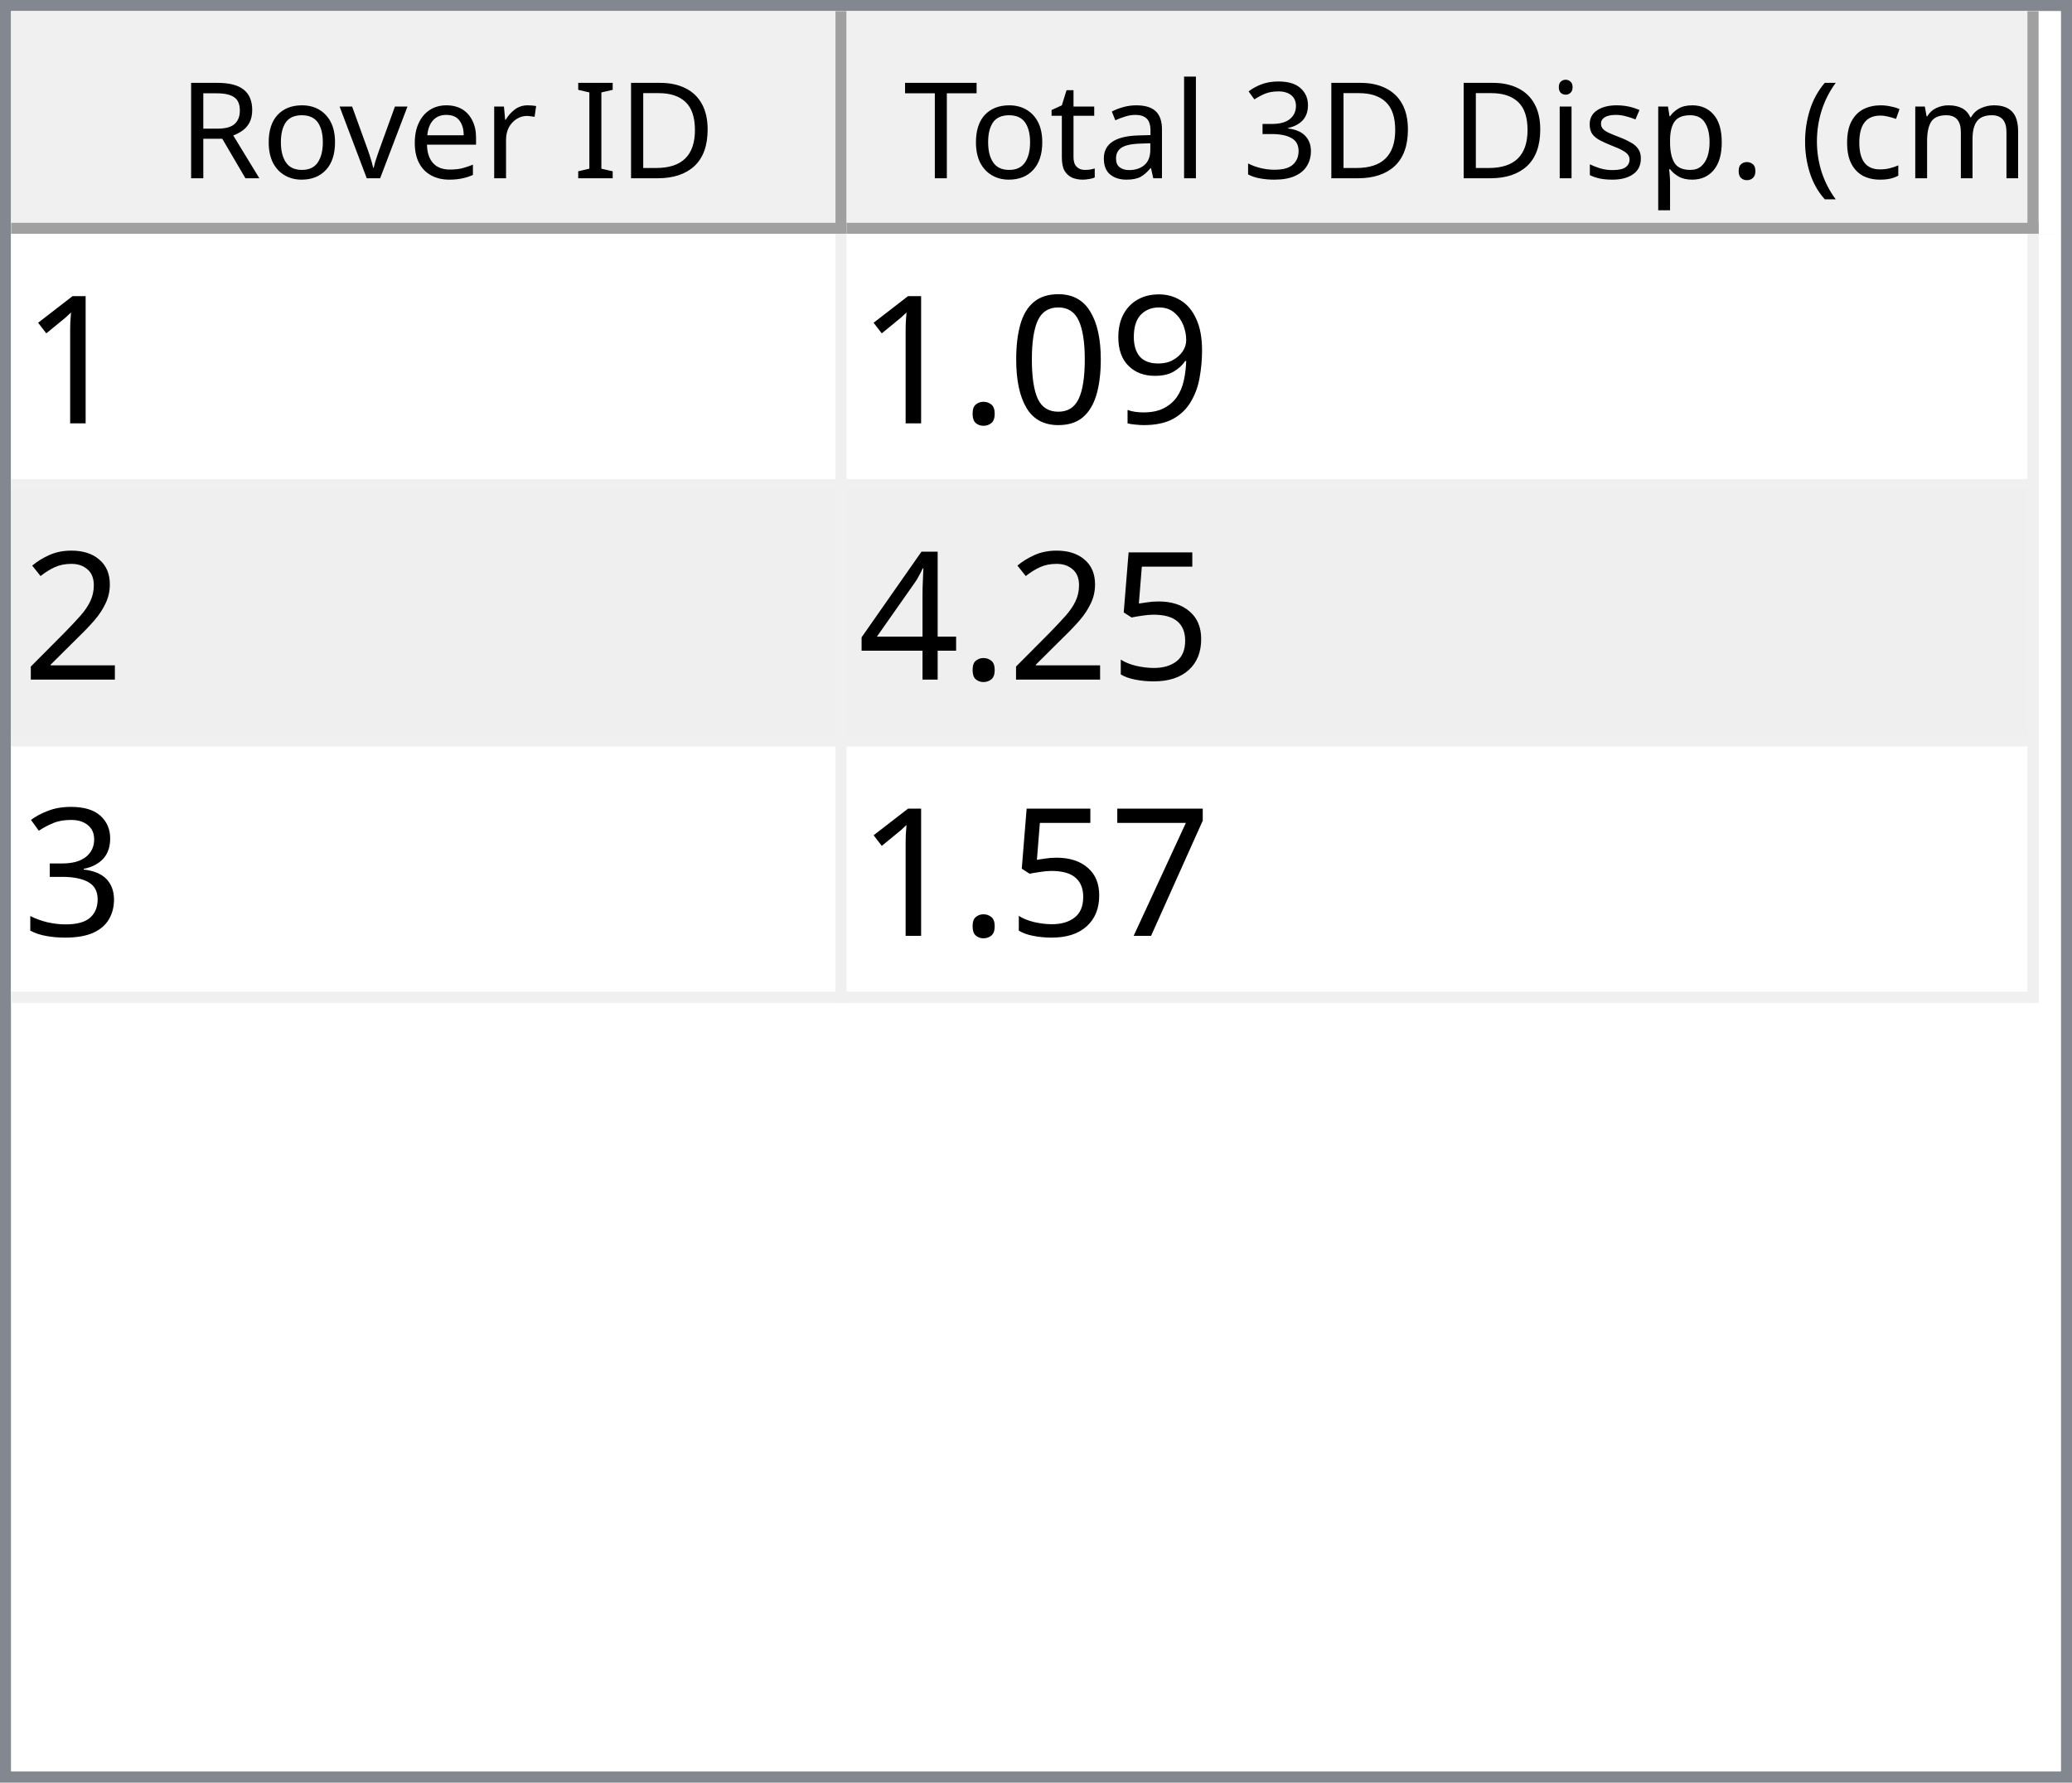
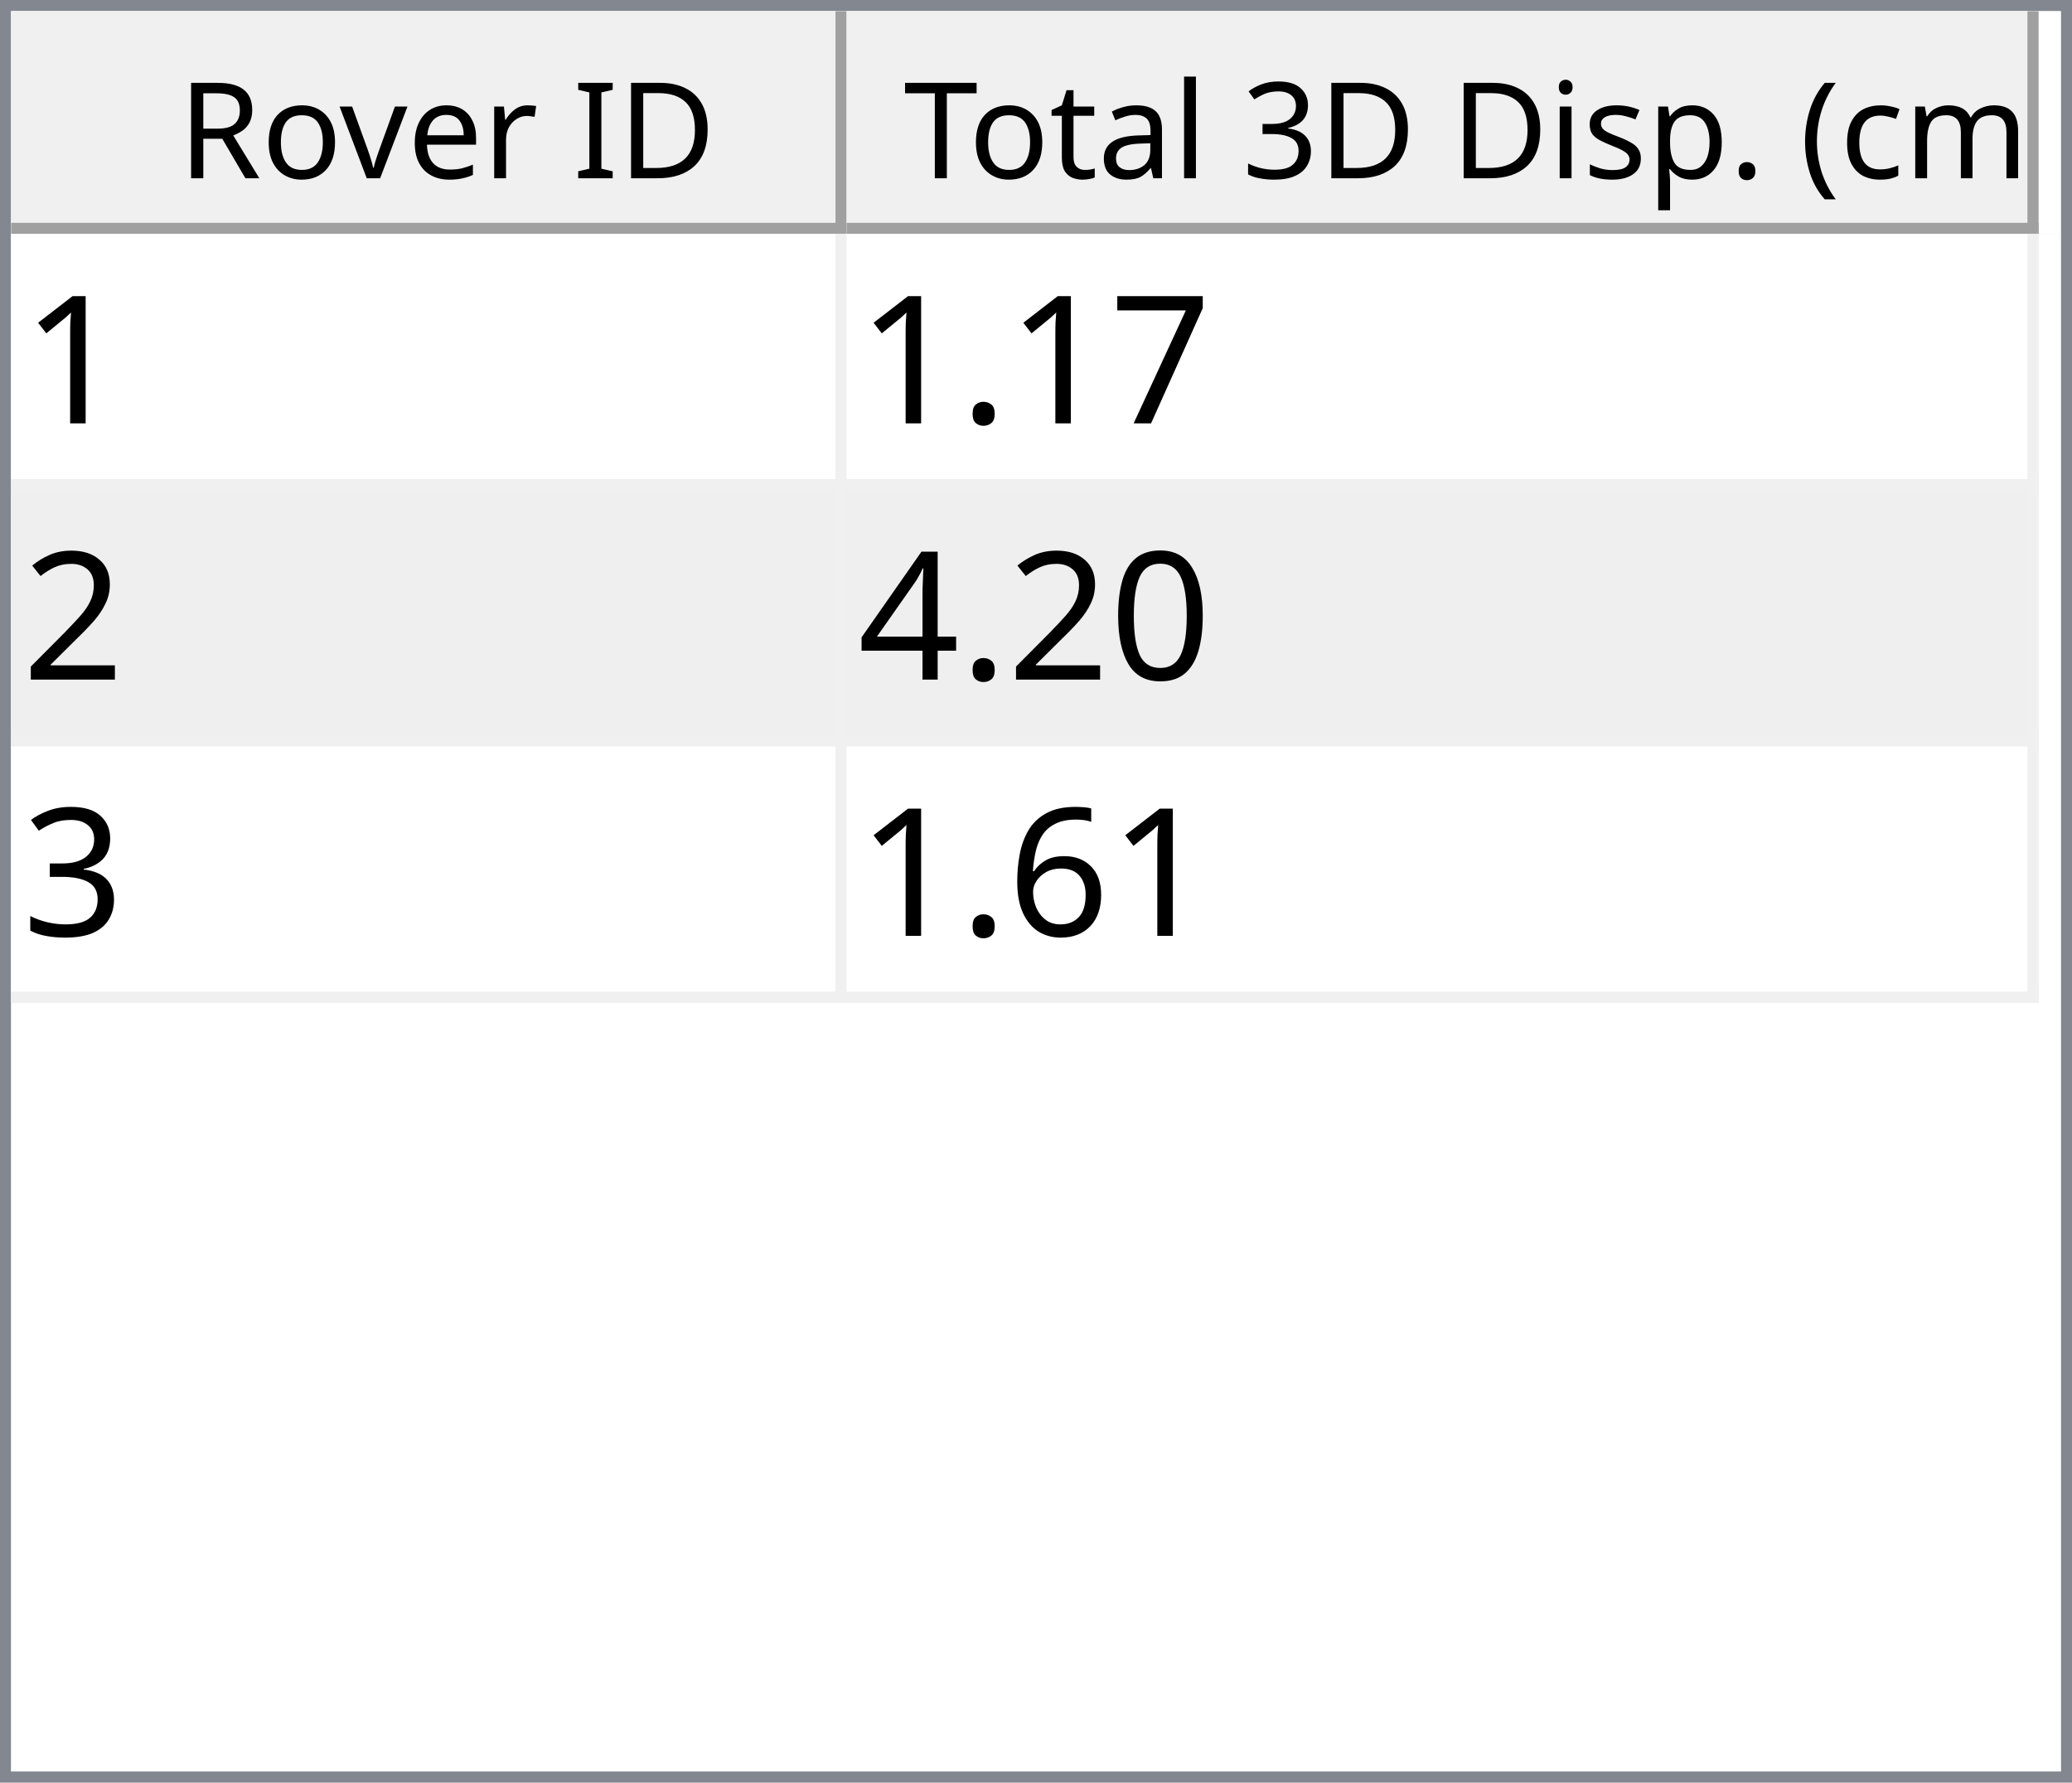
<svg xmlns="http://www.w3.org/2000/svg" style="fill-opacity:1; color-rendering:auto; color-interpolation:auto; text-rendering:auto; stroke:black; stroke-linecap:square; stroke-miterlimit:10; shape-rendering:auto; stroke-opacity:1; fill:black; stroke-dasharray:none; font-weight:normal; stroke-width:1; font-family:'Dialog'; font-style:normal; stroke-linejoin:miter; font-size:12px; stroke-dashoffset:0; image-rendering:auto;" width="186" height="160">
  <defs id="genericDefs" />
  <g>
    <defs id="defs1">
      <clipPath clipPathUnits="userSpaceOnUse" id="clipPath1">
        <path d="M0 0 L186 0 L186 160 L0 160 L0 0 Z" />
      </clipPath>
      <clipPath clipPathUnits="userSpaceOnUse" id="clipPath2">
        <path d="M0 0 L0 160 L186 160 L186 0 Z" />
      </clipPath>
      <clipPath clipPathUnits="userSpaceOnUse" id="clipPath3">
        <path d="M0 0 L0 20 L184 20 L184 0 Z" />
      </clipPath>
      <clipPath clipPathUnits="userSpaceOnUse" id="clipPath4">
        <path d="M0 0 L0 20 L75 20 L75 0 Z" />
      </clipPath>
      <clipPath clipPathUnits="userSpaceOnUse" id="clipPath5">
        <path d="M1 1 L1 19 L74 19 L74 1 Z" />
      </clipPath>
      <clipPath clipPathUnits="userSpaceOnUse" id="clipPath6">
        <path d="M0 0 L0 18 L73 18 L73 0 Z" />
      </clipPath>
      <clipPath clipPathUnits="userSpaceOnUse" id="clipPath7">
        <path d="M-0.5 -0.5 L-0.5 19.5 L74.5 19.5 L74.5 -0.5 Z" />
      </clipPath>
      <clipPath clipPathUnits="userSpaceOnUse" id="clipPath8">
        <path d="M0 0 L0 20 L107 20 L107 0 Z" />
      </clipPath>
      <clipPath clipPathUnits="userSpaceOnUse" id="clipPath9">
        <path d="M1 1 L1 19 L106 19 L106 1 Z" />
      </clipPath>
      <clipPath clipPathUnits="userSpaceOnUse" id="clipPath10">
        <path d="M0 0 L0 18 L105 18 L105 0 Z" />
      </clipPath>
      <clipPath clipPathUnits="userSpaceOnUse" id="clipPath11">
        <path d="M-0.5 -0.5 L-0.5 19.5 L106.5 19.5 L106.5 -0.5 Z" />
      </clipPath>
      <clipPath clipPathUnits="userSpaceOnUse" id="clipPath12">
        <path d="M0 0 L0 138 L184 138 L184 0 Z" />
      </clipPath>
      <clipPath clipPathUnits="userSpaceOnUse" id="clipPath13">
        <path d="M0 0 L0 69 L182 69 L182 0 Z" />
      </clipPath>
      <clipPath clipPathUnits="userSpaceOnUse" id="clipPath14">
        <path d="M-0.5 -0.5 L-0.5 68.5 L181.5 68.5 L181.5 -0.5 Z" />
      </clipPath>
      <clipPath clipPathUnits="userSpaceOnUse" id="clipPath15">
        <path d="M0 0 L0 22 L74 22 L74 0 Z" />
      </clipPath>
      <clipPath clipPathUnits="userSpaceOnUse" id="clipPath16">
        <path d="M0 0 L0 22 L106 22 L106 0 Z" />
      </clipPath>
      <font horiz-adv-x="64.551" id="font1">
        <font-face ascent="107.91" descent="25.098" units-per-em="100" style="font-style:normal; font-family:Segoe UI; font-weight:normal;" />
        <missing-glyph horiz-adv-x="64.551" d="M8.109 0 L8.109 68.266 L56.453 68.266 L56.453 0 L8.109 0 ZM15.328 7.234 L49.219 7.234 L49.219 61.031 L15.328 61.031 L15.328 7.234 Z" />
        <glyph unicode="D" horiz-adv-x="70.117" d="M9.188 0 L9.188 70.016 L28.516 70.016 Q65.531 70.016 65.531 35.891 Q65.531 19.672 55.25 9.836 Q44.969 0 27.734 0 L9.188 0 ZM17.391 62.594 L17.391 7.422 L27.828 7.422 Q41.609 7.422 49.273 14.797 Q56.938 22.172 56.938 35.688 Q56.938 62.594 28.328 62.594 L17.391 62.594 Z" />
        <glyph unicode="I" horiz-adv-x="26.611" d="M17.391 0 L9.188 0 L9.188 70.016 L17.391 70.016 L17.391 0 Z" />
        <glyph unicode=" " horiz-adv-x="27.393" d="" />
        <glyph unicode="r" horiz-adv-x="34.766" d="M34.188 41.891 Q32.078 43.5 28.125 43.5 Q23 43.5 19.555 38.672 Q16.109 33.844 16.109 25.484 L16.109 0 L8.109 0 L8.109 50 L16.109 50 L16.109 39.703 L16.312 39.703 Q18.016 44.969 21.531 47.922 Q25.047 50.875 29.391 50.875 Q32.516 50.875 34.188 50.203 L34.188 41.891 Z" />
        <glyph unicode="e" horiz-adv-x="52.295" d="M48.297 23 L12.984 23 Q13.188 14.656 17.484 10.109 Q21.781 5.562 29.297 5.562 Q37.75 5.562 44.828 11.141 L44.828 3.609 Q38.234 -1.172 27.391 -1.172 Q16.797 -1.172 10.742 5.641 Q4.688 12.453 4.688 24.812 Q4.688 36.469 11.305 43.82 Q17.922 51.172 27.734 51.172 Q37.547 51.172 42.922 44.828 Q48.297 38.484 48.297 27.203 L48.297 23 ZM40.094 29.781 Q40.047 36.719 36.75 40.578 Q33.453 44.438 27.594 44.438 Q21.922 44.438 17.969 40.383 Q14.016 36.328 13.094 29.781 L40.094 29.781 Z" />
        <glyph unicode="v" horiz-adv-x="47.9" d="M47.406 50 L27.484 0 L19.625 0 L0.688 50 L9.469 50 L22.172 13.672 Q23.578 9.672 23.922 6.688 L24.125 6.688 Q24.609 10.453 25.688 13.484 L38.969 50 L47.406 50 Z" />
        <glyph unicode="o" horiz-adv-x="58.594" d="M29 -1.172 Q17.922 -1.172 11.305 5.836 Q4.688 12.844 4.688 24.422 Q4.688 37.016 11.57 44.094 Q18.453 51.172 30.172 51.172 Q41.359 51.172 47.633 44.289 Q53.906 37.406 53.906 25.203 Q53.906 13.234 47.141 6.031 Q40.375 -1.172 29 -1.172 ZM29.594 44.438 Q21.875 44.438 17.383 39.188 Q12.891 33.938 12.891 24.703 Q12.891 15.828 17.43 10.695 Q21.969 5.562 29.594 5.562 Q37.359 5.562 41.531 10.594 Q45.703 15.625 45.703 24.906 Q45.703 34.281 41.531 39.359 Q37.359 44.438 29.594 44.438 Z" />
        <glyph unicode="R" horiz-adv-x="59.814" d="M59.375 0 L49.609 0 L37.891 19.625 Q36.281 22.359 34.766 24.289 Q33.25 26.219 31.664 27.438 Q30.078 28.656 28.25 29.219 Q26.422 29.781 24.125 29.781 L17.391 29.781 L17.391 0 L9.188 0 L9.188 70.016 L30.078 70.016 Q34.672 70.016 38.555 68.867 Q42.438 67.719 45.289 65.375 Q48.141 63.031 49.758 59.547 Q51.375 56.062 51.375 51.375 Q51.375 47.703 50.273 44.656 Q49.172 41.609 47.148 39.211 Q45.125 36.812 42.266 35.133 Q39.406 33.453 35.844 32.516 L35.844 32.328 Q37.594 31.547 38.891 30.547 Q40.188 29.547 41.359 28.18 Q42.531 26.812 43.68 25.078 Q44.828 23.344 46.234 21.047 L59.375 0 ZM17.391 62.594 L17.391 37.203 L28.516 37.203 Q31.594 37.203 34.203 38.133 Q36.812 39.062 38.719 40.797 Q40.625 42.531 41.703 45.047 Q42.781 47.562 42.781 50.688 Q42.781 56.297 39.141 59.445 Q35.5 62.594 28.609 62.594 L17.391 62.594 Z" />
        <glyph unicode=")" horiz-adv-x="30.176" d="M8.297 -15.922 L1.172 -15.922 Q16.406 2.344 16.406 26.812 Q16.406 51.469 1.078 70.016 L8.297 70.016 Q23.531 52.156 23.531 26.703 Q23.531 1.375 8.297 -15.922 Z" />
        <glyph unicode="m" horiz-adv-x="86.133" d="M79.109 0 L71.094 0 L71.094 28.719 Q71.094 37.016 68.531 40.727 Q65.969 44.438 59.906 44.438 Q54.781 44.438 51.195 39.75 Q47.609 35.062 47.609 28.516 L47.609 0 L39.594 0 L39.594 29.688 Q39.594 44.438 28.219 44.438 Q22.953 44.438 19.531 40.016 Q16.109 35.594 16.109 28.516 L16.109 0 L8.109 0 L8.109 50 L16.109 50 L16.109 42.094 L16.312 42.094 Q21.625 51.172 31.844 51.172 Q36.969 51.172 40.773 48.312 Q44.578 45.453 46 40.828 Q51.562 51.172 62.594 51.172 Q79.109 51.172 79.109 30.812 L79.109 0 Z" />
        <glyph unicode="c" horiz-adv-x="46.191" d="M42.188 2.297 Q36.422 -1.172 28.516 -1.172 Q17.828 -1.172 11.258 5.789 Q4.688 12.75 4.688 23.828 Q4.688 36.188 11.766 43.68 Q18.844 51.172 30.672 51.172 Q37.25 51.172 42.281 48.734 L42.281 40.531 Q36.719 44.438 30.375 44.438 Q22.703 44.438 17.797 38.945 Q12.891 33.453 12.891 24.516 Q12.891 15.719 17.508 10.641 Q22.125 5.562 29.891 5.562 Q36.422 5.562 42.188 9.906 L42.188 2.297 Z" />
        <glyph unicode="(" horiz-adv-x="30.176" d="M29.109 -15.922 L21.969 -15.922 Q6.844 1.375 6.844 26.703 Q6.844 52.156 21.969 70.016 L29.203 70.016 Q13.875 51.469 13.875 26.812 Q13.875 2.344 29.109 -15.922 Z" />
        <glyph unicode="." horiz-adv-x="21.68" d="M10.891 -1.078 Q8.641 -1.078 7.055 0.539 Q5.469 2.156 5.469 4.391 Q5.469 6.641 7.055 8.273 Q8.641 9.906 10.891 9.906 Q13.188 9.906 14.797 8.273 Q16.406 6.641 16.406 4.391 Q16.406 2.156 14.797 0.539 Q13.188 -1.078 10.891 -1.078 Z" />
        <glyph unicode="p" horiz-adv-x="58.789" d="M16.312 7.234 L16.109 7.234 L16.109 -23 L8.109 -23 L8.109 50 L16.109 50 L16.109 41.219 L16.312 41.219 Q22.219 51.172 33.594 51.172 Q43.266 51.172 48.688 44.461 Q54.109 37.75 54.109 26.469 Q54.109 13.922 48 6.375 Q41.891 -1.172 31.297 -1.172 Q21.578 -1.172 16.312 7.234 ZM16.109 27.391 L16.109 20.406 Q16.109 14.203 20.141 9.883 Q24.172 5.562 30.375 5.562 Q37.641 5.562 41.773 11.133 Q45.906 16.703 45.906 26.609 Q45.906 34.969 42.047 39.703 Q38.188 44.438 31.594 44.438 Q24.609 44.438 20.359 39.578 Q16.109 34.719 16.109 27.391 Z" />
        <glyph unicode="s" horiz-adv-x="42.432" d="M5.078 1.812 L5.078 10.406 Q11.625 5.562 19.484 5.562 Q30.031 5.562 30.031 12.594 Q30.031 14.594 29.125 15.992 Q28.219 17.391 26.68 18.461 Q25.141 19.531 23.07 20.383 Q21 21.234 18.609 22.172 Q15.281 23.484 12.766 24.828 Q10.25 26.172 8.57 27.859 Q6.891 29.547 6.031 31.695 Q5.172 33.844 5.172 36.719 Q5.172 40.234 6.789 42.945 Q8.406 45.656 11.086 47.484 Q13.766 49.312 17.211 50.242 Q20.656 51.172 24.312 51.172 Q30.812 51.172 35.938 48.922 L35.938 40.828 Q30.422 44.438 23.25 44.438 Q21 44.438 19.195 43.922 Q17.391 43.406 16.094 42.477 Q14.797 41.547 14.086 40.258 Q13.375 38.969 13.375 37.406 Q13.375 35.453 14.086 34.133 Q14.797 32.812 16.164 31.789 Q17.531 30.766 19.484 29.938 Q21.438 29.109 23.922 28.125 Q27.25 26.859 29.883 25.516 Q32.516 24.172 34.375 22.484 Q36.234 20.797 37.234 18.602 Q38.234 16.406 38.234 13.375 Q38.234 9.672 36.602 6.938 Q34.969 4.203 32.234 2.398 Q29.5 0.594 25.93 -0.289 Q22.359 -1.172 18.453 -1.172 Q10.75 -1.172 5.078 1.812 Z" />
        <glyph unicode="i" horiz-adv-x="24.219" d="M12.203 62.703 Q10.062 62.703 8.547 64.164 Q7.031 65.625 7.031 67.875 Q7.031 70.125 8.547 71.609 Q10.062 73.094 12.203 73.094 Q14.406 73.094 15.945 71.609 Q17.484 70.125 17.484 67.875 Q17.484 65.719 15.945 64.211 Q14.406 62.703 12.203 62.703 ZM16.109 0 L8.109 0 L8.109 50 L16.109 50 L16.109 0 Z" />
        <glyph unicode="3" horiz-adv-x="53.906" d="M46.531 19.828 Q46.531 15.094 44.75 11.211 Q42.969 7.328 39.719 4.57 Q36.469 1.812 31.93 0.297 Q27.391 -1.219 21.922 -1.219 Q11.922 -1.219 6 2.594 L6 11.188 Q13.094 5.609 22.219 5.609 Q25.875 5.609 28.828 6.539 Q31.781 7.469 33.906 9.227 Q36.031 10.984 37.18 13.477 Q38.328 15.969 38.328 19.094 Q38.328 32.812 18.797 32.812 L12.984 32.812 L12.984 39.594 L18.5 39.594 Q35.797 39.594 35.797 52.484 Q35.797 64.406 22.609 64.406 Q15.188 64.406 8.688 59.422 L8.688 67.188 Q15.375 71.188 24.609 71.188 Q29 71.188 32.57 69.969 Q36.141 68.75 38.68 66.555 Q41.219 64.359 42.609 61.281 Q44 58.203 44 54.5 Q44 40.672 30.031 36.719 L30.031 36.531 Q33.594 36.141 36.625 34.797 Q39.656 33.453 41.852 31.305 Q44.047 29.156 45.289 26.25 Q46.531 23.344 46.531 19.828 Z" />
        <glyph unicode="l" horiz-adv-x="24.219" d="M16.109 0 L8.109 0 L8.109 74.031 L16.109 74.031 L16.109 0 Z" />
        <glyph unicode="a" horiz-adv-x="50.879" d="M43.891 0 L35.891 0 L35.891 7.812 L35.688 7.812 Q30.469 -1.172 20.312 -1.172 Q12.844 -1.172 8.617 2.781 Q4.391 6.734 4.391 13.281 Q4.391 27.297 20.906 29.594 L35.891 31.688 Q35.891 44.438 25.594 44.438 Q16.547 44.438 9.281 38.281 L9.281 46.484 Q16.656 51.172 26.266 51.172 Q43.891 51.172 43.891 32.516 L43.891 0 ZM35.891 25.297 L23.828 23.641 Q18.266 22.859 15.43 20.875 Q12.594 18.891 12.594 13.875 Q12.594 10.203 15.211 7.883 Q17.828 5.562 22.172 5.562 Q28.125 5.562 32.008 9.742 Q35.891 13.922 35.891 20.312 L35.891 25.297 Z" />
        <glyph unicode="t" horiz-adv-x="33.887" d="M31.297 0.484 Q28.469 -1.078 23.828 -1.078 Q10.688 -1.078 10.688 13.578 L10.688 43.172 L2.094 43.172 L2.094 50 L10.688 50 L10.688 62.203 L18.703 64.797 L18.703 50 L31.297 50 L31.297 43.172 L18.703 43.172 L18.703 14.984 Q18.703 9.969 20.414 7.82 Q22.125 5.672 26.078 5.672 Q29.109 5.672 31.297 7.328 L31.297 0.484 Z" />
        <glyph unicode="T" horiz-adv-x="52.393" d="M50.594 62.594 L30.375 62.594 L30.375 0 L22.172 0 L22.172 62.594 L2 62.594 L2 70.016 L50.594 70.016 L50.594 62.594 Z" />
      </font>
      <font horiz-adv-x="75.0" id="font2">
        <font-face ascent="100.537" descent="21.973" units-per-em="100" style="font-style:normal; font-family:sans-serif; font-weight:normal;" />
        <missing-glyph horiz-adv-x="75.0" d="M12.5 0 L12.5 62.5 L62.5 62.5 L62.5 0 L12.5 0 ZM14.062 1.562 L60.938 1.562 L60.938 60.938 L14.062 60.938 L14.062 1.562 Z" />
        <glyph unicode="1" horiz-adv-x="55.615" d="M37.25 0 L28.469 0 L28.469 56 Q25.297 52.984 20.141 49.953 Q14.984 46.922 10.891 45.406 L10.891 53.906 Q18.266 57.375 23.781 62.305 Q29.297 67.234 31.594 71.875 L37.25 71.875 L37.25 0 Z" />
-         <glyph unicode="9" horiz-adv-x="55.615" d="M5.469 16.547 L13.922 17.328 Q14.984 11.375 18.016 8.688 Q21.047 6 25.781 6 Q29.828 6 32.883 7.859 Q35.938 9.719 37.891 12.82 Q39.844 15.922 41.164 21.195 Q42.484 26.469 42.484 31.938 Q42.484 32.516 42.438 33.688 Q39.797 29.5 35.234 26.883 Q30.672 24.266 25.344 24.266 Q16.453 24.266 10.305 30.711 Q4.156 37.156 4.156 47.703 Q4.156 58.594 10.578 65.234 Q17 71.875 26.656 71.875 Q33.641 71.875 39.43 68.117 Q45.219 64.359 48.219 57.398 Q51.219 50.438 51.219 37.25 Q51.219 23.531 48.242 15.406 Q45.266 7.281 39.383 3.031 Q33.5 -1.219 25.594 -1.219 Q17.188 -1.219 11.867 3.445 Q6.547 8.109 5.469 16.547 ZM41.453 48.141 Q41.453 55.719 37.43 60.156 Q33.406 64.594 27.734 64.594 Q21.875 64.594 17.531 59.812 Q13.188 55.031 13.188 47.406 Q13.188 40.578 17.312 36.305 Q21.438 32.031 27.484 32.031 Q33.594 32.031 37.523 36.305 Q41.453 40.578 41.453 48.141 Z" />
-         <glyph unicode="0" horiz-adv-x="55.615" d="M4.156 35.297 Q4.156 48 6.766 55.742 Q9.375 63.484 14.523 67.68 Q19.672 71.875 27.484 71.875 Q33.25 71.875 37.594 69.555 Q41.938 67.234 44.773 62.867 Q47.609 58.5 49.219 52.227 Q50.828 45.953 50.828 35.297 Q50.828 22.703 48.242 14.969 Q45.656 7.234 40.508 3.008 Q35.359 -1.219 27.484 -1.219 Q17.141 -1.219 11.234 6.203 Q4.156 15.141 4.156 35.297 ZM13.188 35.297 Q13.188 17.672 17.312 11.836 Q21.438 6 27.484 6 Q33.547 6 37.672 11.859 Q41.797 17.719 41.797 35.297 Q41.797 52.984 37.672 58.789 Q33.547 64.594 27.391 64.594 Q21.344 64.594 17.719 59.469 Q13.188 52.938 13.188 35.297 Z" />
+         <glyph unicode="7" horiz-adv-x="55.615" d="M4.734 62.203 L4.734 70.656 L51.078 70.656 L51.078 63.812 Q44.234 56.547 37.523 44.484 Q30.812 32.422 27.156 19.672 Q24.516 10.688 23.781 0 L14.75 0 Q14.891 8.453 18.062 20.414 Q21.234 32.375 27.172 43.484 Q33.109 54.594 39.797 62.203 L4.734 62.203 Z" />
        <glyph unicode="." horiz-adv-x="27.783" d="M9.078 0 L9.078 10.016 L19.094 10.016 L19.094 0 L9.078 0 Z" />
        <glyph unicode="2" horiz-adv-x="55.615" d="M50.344 8.453 L50.344 0 L3.031 0 Q2.938 3.172 4.047 6.109 Q5.859 10.938 9.836 15.625 Q13.812 20.312 21.344 26.469 Q33.016 36.031 37.117 41.625 Q41.219 47.219 41.219 52.203 Q41.219 57.422 37.477 61.008 Q33.734 64.594 27.734 64.594 Q21.391 64.594 17.578 60.789 Q13.766 56.984 13.719 50.25 L4.688 51.172 Q5.609 61.281 11.664 66.578 Q17.719 71.875 27.938 71.875 Q38.234 71.875 44.242 66.164 Q50.25 60.453 50.25 52 Q50.25 47.703 48.492 43.555 Q46.734 39.406 42.656 34.812 Q38.578 30.219 29.109 22.219 Q21.188 15.578 18.945 13.211 Q16.703 10.844 15.234 8.453 L50.344 8.453 Z" />
-         <glyph unicode="5" horiz-adv-x="55.615" d="M4.156 18.75 L13.375 19.531 Q14.406 12.797 18.141 9.398 Q21.875 6 27.156 6 Q33.5 6 37.891 10.789 Q42.281 15.578 42.281 23.484 Q42.281 31 38.062 35.352 Q33.844 39.703 27 39.703 Q22.75 39.703 19.336 37.773 Q15.922 35.844 13.969 32.766 L5.719 33.844 L12.641 70.609 L48.25 70.609 L48.25 62.203 L19.672 62.203 L15.828 42.969 Q22.266 47.469 29.344 47.469 Q38.719 47.469 45.164 40.969 Q51.609 34.469 51.609 24.266 Q51.609 14.547 45.953 7.469 Q39.062 -1.219 27.156 -1.219 Q17.391 -1.219 11.211 4.25 Q5.031 9.719 4.156 18.75 Z" />
+         <glyph unicode="0" horiz-adv-x="55.615" d="M4.156 35.297 Q4.156 48 6.766 55.742 Q9.375 63.484 14.523 67.68 Q19.672 71.875 27.484 71.875 Q33.25 71.875 37.594 69.555 Q41.938 67.234 44.773 62.867 Q47.609 58.5 49.219 52.227 Q50.828 45.953 50.828 35.297 Q50.828 22.703 48.242 14.969 Q45.656 7.234 40.508 3.008 Q35.359 -1.219 27.484 -1.219 Q17.141 -1.219 11.234 6.203 Q4.156 15.141 4.156 35.297 ZM13.188 35.297 Q13.188 17.672 17.312 11.836 Q21.438 6 27.484 6 Q33.547 6 37.672 11.859 Q41.797 17.719 41.797 35.297 Q41.797 52.984 37.672 58.789 Q33.547 64.594 27.391 64.594 Q21.344 64.594 17.719 59.469 Q13.188 52.938 13.188 35.297 Z" />
        <glyph unicode="4" horiz-adv-x="55.615" d="M32.328 0 L32.328 17.141 L1.266 17.141 L1.266 25.203 L33.938 71.578 L41.109 71.578 L41.109 25.203 L50.781 25.203 L50.781 17.141 L41.109 17.141 L41.109 0 L32.328 0 ZM32.328 25.203 L32.328 57.469 L9.906 25.203 L32.328 25.203 Z" />
        <glyph unicode="3" horiz-adv-x="55.615" d="M4.203 18.891 L12.984 20.062 Q14.5 12.594 18.141 9.297 Q21.781 6 27 6 Q33.203 6 37.477 10.297 Q41.75 14.594 41.75 20.953 Q41.75 27 37.797 30.93 Q33.844 34.859 27.734 34.859 Q25.25 34.859 21.531 33.891 L22.516 41.609 Q23.391 41.5 23.922 41.5 Q29.547 41.5 34.039 44.43 Q38.531 47.359 38.531 53.469 Q38.531 58.297 35.258 61.477 Q31.984 64.656 26.812 64.656 Q21.688 64.656 18.266 61.43 Q14.844 58.203 13.875 51.766 L5.078 53.328 Q6.688 62.156 12.398 67.016 Q18.109 71.875 26.609 71.875 Q32.469 71.875 37.398 69.359 Q42.328 66.844 44.945 62.5 Q47.562 58.156 47.562 53.266 Q47.562 48.641 45.07 44.828 Q42.578 41.016 37.703 38.766 Q44.047 37.312 47.562 32.695 Q51.078 28.078 51.078 21.141 Q51.078 11.766 44.242 5.25 Q37.406 -1.266 26.953 -1.266 Q17.531 -1.266 11.305 4.352 Q5.078 9.969 4.203 18.891 Z" />
-         <glyph unicode="7" horiz-adv-x="55.615" d="M4.734 62.203 L4.734 70.656 L51.078 70.656 L51.078 63.812 Q44.234 56.547 37.523 44.484 Q30.812 32.422 27.156 19.672 Q24.516 10.688 23.781 0 L14.75 0 Q14.891 8.453 18.062 20.414 Q21.234 32.375 27.172 43.484 Q33.109 54.594 39.797 62.203 L4.734 62.203 Z" />
+         <glyph unicode="6" horiz-adv-x="55.615" d="M49.75 54.047 L41.016 53.375 Q39.844 58.547 37.703 60.891 Q34.125 64.656 28.906 64.656 Q24.703 64.656 21.531 62.312 Q17.391 59.281 14.992 53.469 Q12.594 47.656 12.5 36.922 Q15.672 41.75 20.266 44.094 Q24.859 46.438 29.891 46.438 Q38.672 46.438 44.852 39.969 Q51.031 33.5 51.031 23.25 Q51.031 16.5 48.125 10.719 Q45.219 4.938 40.141 1.859 Q35.062 -1.219 28.609 -1.219 Q17.625 -1.219 10.695 6.859 Q3.766 14.938 3.766 33.5 Q3.766 54.25 11.422 63.672 Q18.109 71.875 29.438 71.875 Q37.891 71.875 43.289 67.141 Q48.688 62.406 49.75 54.047 ZM13.875 23.188 Q13.875 18.656 15.797 14.508 Q17.719 10.359 21.188 8.18 Q24.656 6 28.469 6 Q34.031 6 38.039 10.492 Q42.047 14.984 42.047 22.703 Q42.047 30.125 38.086 34.398 Q34.125 38.672 28.125 38.672 Q22.172 38.672 18.023 34.398 Q13.875 30.125 13.875 23.188 Z" />
      </font>
    </defs>
    <g style="fill:white; stroke:white;">
      <rect x="0" y="0" width="186" style="clip-path:url(#clipPath1); stroke:none;" height="160" />
    </g>
    <g style="fill:white; text-rendering:optimizeSpeed; color-rendering:optimizeSpeed; image-rendering:optimizeSpeed; shape-rendering:crispEdges; stroke:white; color-interpolation:sRGB;">
      <rect x="0" width="186" height="160" y="0" style="stroke:none;" />
      <path style="stroke:none;" d="M0 160 L186 160 L186 0 L0 0 Z" />
    </g>
    <g style="fill:rgb(240,240,240); font-family:'Segoe UI'; stroke:rgb(240,240,240);">
      <rect x="0" y="0" width="186" style="clip-path:url(#clipPath2); stroke:none;" height="160" />
    </g>
    <g style="fill:rgb(130,135,144); font-family:'Segoe UI'; stroke:rgb(130,135,144);">
      <path d="M0 0 L186 0 L186 160 L0 160 L0 0 ZM1 1 L185 1 L185 159 L1 159 L1 1 Z" style="fill-rule:evenodd; clip-path:url(#clipPath2); stroke:none;" />
    </g>
    <g style="fill:white; font-family:'Segoe UI'; stroke:white;" transform="translate(1,1)">
      <rect x="0" y="0" width="184" style="clip-path:url(#clipPath3); stroke:none;" height="20" />
    </g>
    <g style="fill:rgb(240,240,240); font-family:'Segoe UI'; stroke:rgb(240,240,240);" transform="translate(1,1)">
      <rect x="0" y="0" width="75" style="clip-path:url(#clipPath4); stroke:none;" height="20" />
    </g>
    <g style="font-family:'Segoe UI';" transform="translate(2,2)">
      <text x="14" xml:space="preserve" y="14" style="clip-path:url(#clipPath6); stroke:none;">Rover ID</text>
    </g>
    <g style="fill:rgb(160,160,160); font-family:'Segoe UI'; stroke:rgb(160,160,160); stroke-linejoin:bevel;" transform="translate(1.5,1.5)">
      <line x1="74" x2="74" y1="0" style="fill:none; clip-path:url(#clipPath7);" y2="19" />
    </g>
    <g style="fill:rgb(160,160,160); font-family:'Segoe UI'; stroke:rgb(160,160,160); stroke-linejoin:bevel;" transform="matrix(1,0,0,1,1,1) translate(0.5,0.5)">
      <line x1="0" x2="74" y1="19" style="fill:none; clip-path:url(#clipPath7);" y2="19" />
    </g>
    <g style="fill:rgb(240,240,240); font-family:'Segoe UI'; stroke:rgb(240,240,240);" transform="translate(76,1)">
      <rect x="0" y="0" width="107" style="clip-path:url(#clipPath8); stroke:none;" height="20" />
    </g>
    <g style="font-family:'Segoe UI';" transform="translate(77,2)">
      <text x="1" xml:space="preserve" y="14" style="clip-path:url(#clipPath10); stroke:none;"> Total 3D Disp. (cm)</text>
    </g>
    <g style="fill:rgb(160,160,160); font-family:'Segoe UI'; stroke:rgb(160,160,160); stroke-linejoin:bevel;" transform="translate(76.5,1.5)">
      <line x1="106" x2="106" y1="0" style="fill:none; clip-path:url(#clipPath11);" y2="19" />
    </g>
    <g style="fill:rgb(160,160,160); font-family:'Segoe UI'; stroke:rgb(160,160,160); stroke-linejoin:bevel;" transform="matrix(1,0,0,1,76,1) translate(0.5,0.5)">
      <line x1="0" x2="106" y1="19" style="fill:none; clip-path:url(#clipPath11);" y2="19" />
    </g>
    <g style="fill:white; font-family:'Segoe UI'; stroke:white;" transform="translate(1,21)">
      <rect x="0" y="0" width="184" style="clip-path:url(#clipPath12); stroke:none;" height="138" />
    </g>
    <g style="fill:rgb(240,240,240); font-size:16px; font-family:sans-serif; stroke:rgb(240,240,240);" transform="translate(1,21)">
      <rect x="0" y="0" width="182" style="clip-path:url(#clipPath13); stroke:none;" height="69" />
      <line transform="translate(0.5,0.5)" x1="0" x2="181" y1="22" style="clip-path:url(#clipPath14); fill:none; stroke-linejoin:bevel;" y2="22" />
    </g>
    <g transform="matrix(1,0,0,1,1,21) translate(0.5,0.5)" style="fill:rgb(240,240,240); font-size:16px; font-family:sans-serif; stroke:rgb(240,240,240); stroke-linejoin:bevel;">
      <line x1="0" x2="181" y1="45" style="fill:none; clip-path:url(#clipPath14);" y2="45" />
    </g>
    <g transform="matrix(1,0,0,1,1,21) translate(0.5,0.5)" style="fill:rgb(240,240,240); font-size:16px; font-family:sans-serif; stroke:rgb(240,240,240); stroke-linejoin:bevel;">
      <line x1="0" x2="181" y1="68" style="fill:none; clip-path:url(#clipPath14);" y2="68" />
    </g>
    <g transform="matrix(1,0,0,1,1,21) translate(0.5,0.5)" style="fill:rgb(240,240,240); font-size:16px; font-family:sans-serif; stroke:rgb(240,240,240); stroke-linejoin:bevel;">
      <line x1="74" x2="74" y1="0" style="fill:none; clip-path:url(#clipPath14);" y2="68" />
    </g>
    <g transform="matrix(1,0,0,1,1,21) translate(0.5,0.5)" style="fill:rgb(240,240,240); font-size:16px; font-family:sans-serif; stroke:rgb(240,240,240); stroke-linejoin:bevel;">
      <line x1="181" x2="181" y1="0" style="fill:none; clip-path:url(#clipPath14);" y2="68" />
    </g>
    <g style="fill:white; font-size:16px; font-family:sans-serif; stroke:white;" transform="matrix(1,0,0,1,1,21)">
      <rect x="0" y="0" width="74" style="clip-path:url(#clipPath15); stroke:none;" height="22" />
      <text x="1" y="17" style="fill:black; clip-path:url(#clipPath15); stroke:none;" xml:space="preserve">1</text>
    </g>
    <g style="fill:white; font-size:16px; font-family:sans-serif; stroke:white;" transform="matrix(1,0,0,1,1,21) translate(75,0)">
      <rect x="0" y="0" width="106" style="clip-path:url(#clipPath16); stroke:none;" height="22" />
-       <text x="1" y="17" style="fill:black; clip-path:url(#clipPath16); stroke:none;" xml:space="preserve">1.09</text>
+       <text x="1" y="17" style="fill:black; clip-path:url(#clipPath16); stroke:none;" xml:space="preserve">1.17</text>
    </g>
    <g style="fill:rgb(239,239,239); font-size:16px; font-family:sans-serif; stroke:rgb(239,239,239);" transform="matrix(1,0,0,1,1,21) translate(0,23)">
      <rect x="0" y="0" width="74" style="clip-path:url(#clipPath15); stroke:none;" height="22" />
      <text x="1" y="17" style="fill:black; clip-path:url(#clipPath15); stroke:none;" xml:space="preserve">2</text>
    </g>
    <g style="fill:rgb(239,239,239); font-size:16px; font-family:sans-serif; stroke:rgb(239,239,239);" transform="matrix(1,0,0,1,1,21) translate(75,23)">
      <rect x="0" y="0" width="106" style="clip-path:url(#clipPath16); stroke:none;" height="22" />
-       <text x="1" y="17" style="fill:black; clip-path:url(#clipPath16); stroke:none;" xml:space="preserve">4.25</text>
+       <text x="1" y="17" style="fill:black; clip-path:url(#clipPath16); stroke:none;" xml:space="preserve">4.20</text>
    </g>
    <g style="fill:white; font-size:16px; font-family:sans-serif; stroke:white;" transform="matrix(1,0,0,1,1,21) translate(0,46)">
      <rect x="0" y="0" width="74" style="clip-path:url(#clipPath15); stroke:none;" height="22" />
      <text x="1" y="17" style="fill:black; clip-path:url(#clipPath15); stroke:none;" xml:space="preserve">3</text>
    </g>
    <g style="fill:white; font-size:16px; font-family:sans-serif; stroke:white;" transform="matrix(1,0,0,1,1,21) translate(75,46)">
      <rect x="0" y="0" width="106" style="clip-path:url(#clipPath16); stroke:none;" height="22" />
-       <text x="1" y="17" style="fill:black; clip-path:url(#clipPath16); stroke:none;" xml:space="preserve">1.57</text>
+       <text x="1" y="17" style="fill:black; clip-path:url(#clipPath16); stroke:none;" xml:space="preserve">1.61</text>
    </g>
  </g>
</svg>
